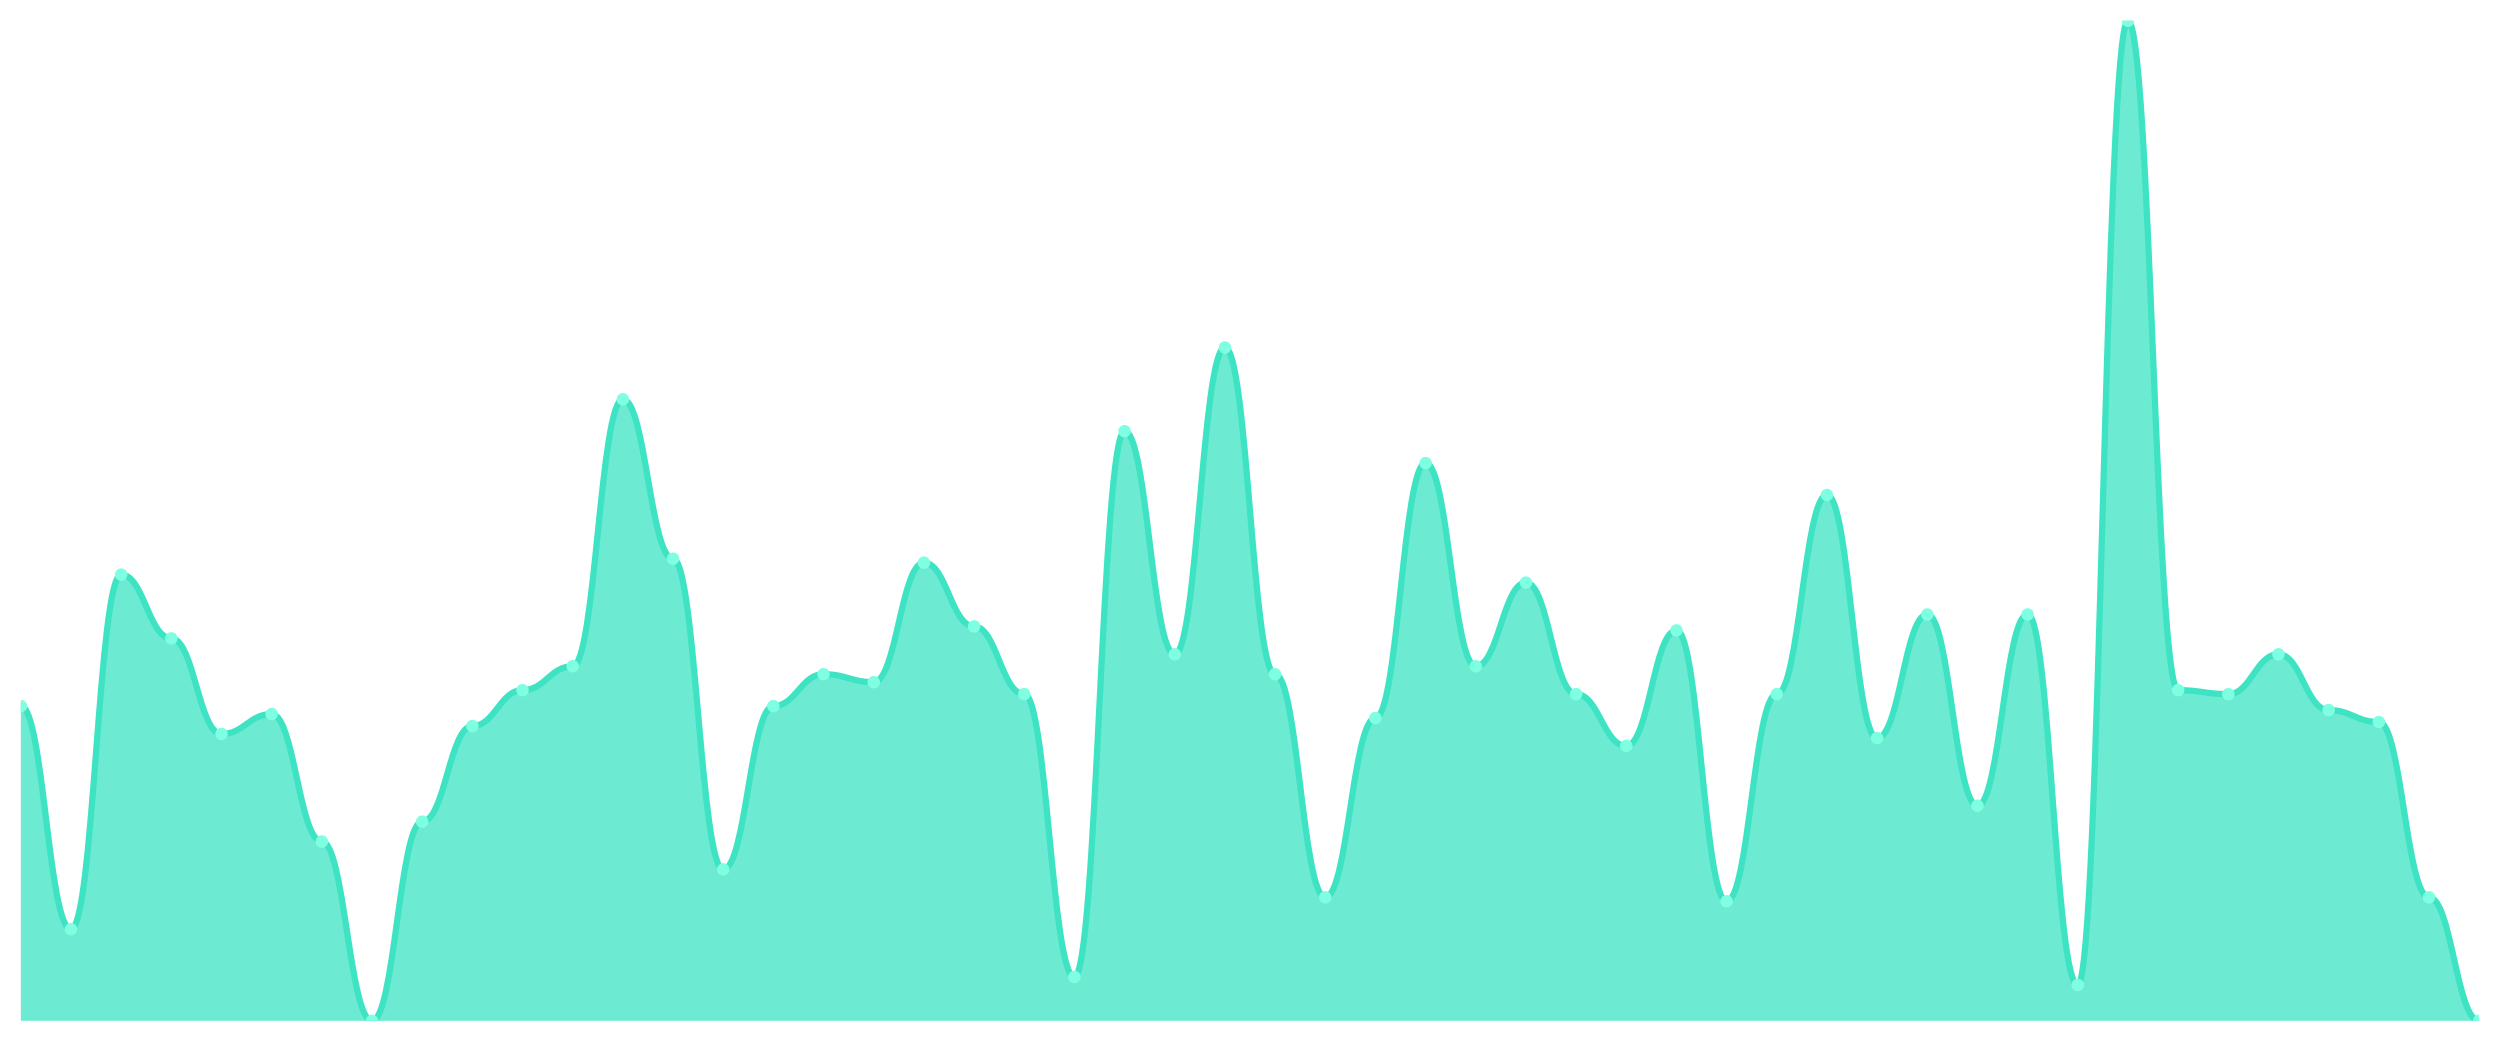
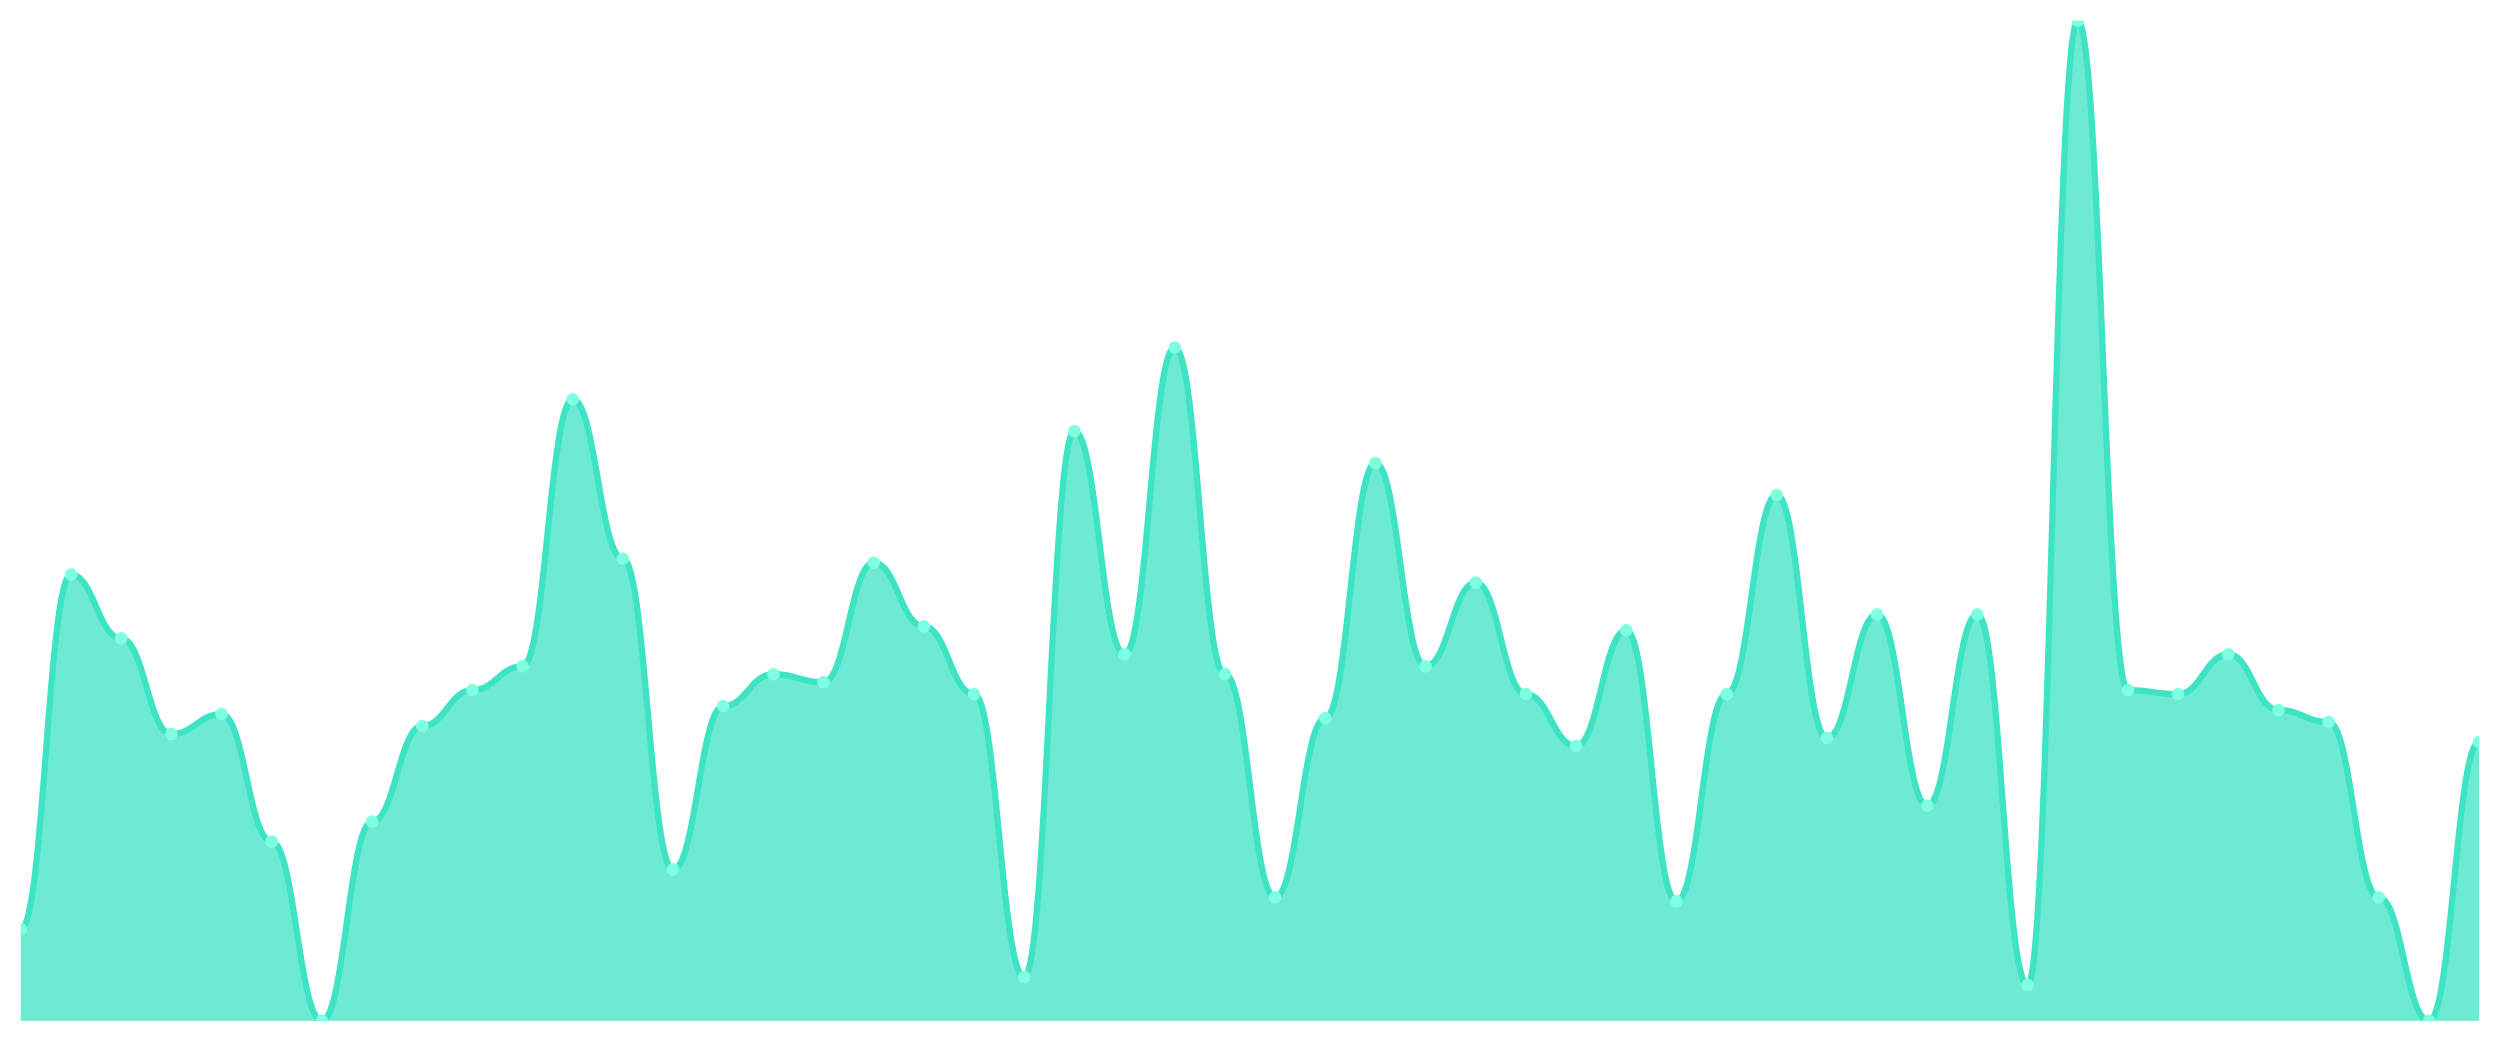
<svg xmlns="http://www.w3.org/2000/svg" viewBox="0 0 1200 500" width="1200" height="500">
  <defs>
    <clipPath id="c">
      <rect x="10" y="10" width="1180" height="480" />
    </clipPath>
  </defs>
  <rect width="1200" height="500" fill="none" />
  <g clip-path="url(#c)">
-     <path d="M 10,490 L 10,338.924 C 20.837,338.924 23.245,446.016 34.082,446.016 C 44.918,446.016 47.327,275.817 58.163,275.817 C 69,275.817 71.408,306.414 82.245,306.414 C 93.082,306.414 95.49,352.311 106.327,352.311 C 117.163,352.311 119.571,342.749 130.408,342.749 C 141.245,342.749 143.653,403.944 154.49,403.944 C 165.327,403.944 167.735,490 178.571,490 C 189.408,490 191.816,394.382 202.653,394.382 C 213.49,394.382 215.898,348.486 226.735,348.486 C 237.571,348.486 239.98,331.275 250.816,331.275 C 261.653,331.275 264.061,319.801 274.898,319.801 C 285.735,319.801 288.143,191.673 298.98,191.673 C 309.816,191.673 312.224,268.167 323.061,268.167 C 333.898,268.167 336.306,417.331 347.143,417.331 C 357.98,417.331 360.388,338.924 371.224,338.924 C 382.061,338.924 384.469,323.625 395.306,323.625 C 406.143,323.625 408.551,327.45 419.388,327.45 C 430.224,327.45 432.633,270.08 443.469,270.08 C 454.306,270.08 456.714,300.677 467.551,300.677 C 478.388,300.677 480.796,333.187 491.633,333.187 C 502.469,333.187 504.878,468.964 515.714,468.964 C 526.551,468.964 528.959,206.972 539.796,206.972 C 550.633,206.972 553.041,314.064 563.878,314.064 C 574.714,314.064 577.122,166.813 587.959,166.813 C 598.796,166.813 601.204,323.625 612.041,323.625 C 622.878,323.625 625.286,430.717 636.122,430.717 C 646.959,430.717 649.367,344.661 660.204,344.661 C 671.041,344.661 673.449,222.271 684.286,222.271 C 695.122,222.271 697.531,319.801 708.367,319.801 C 719.204,319.801 721.612,279.641 732.449,279.641 C 743.286,279.641 745.694,333.187 756.531,333.187 C 767.367,333.187 769.776,358.048 780.612,358.048 C 791.449,358.048 793.857,302.59 804.694,302.59 C 815.531,302.59 817.939,432.629 828.776,432.629 C 839.612,432.629 842.02,333.187 852.857,333.187 C 863.694,333.187 866.102,237.57 876.939,237.57 C 887.776,237.57 890.184,354.223 901.02,354.223 C 911.857,354.223 914.265,294.94 925.102,294.94 C 935.939,294.94 938.347,386.733 949.184,386.733 C 960.02,386.733 962.429,294.94 973.265,294.94 C 984.102,294.94 986.51,472.789 997.347,472.789 C 1008.184,472.789 1010.592,10 1021.429,10 C 1032.265,10 1034.673,331.275 1045.51,331.275 C 1056.347,331.275 1058.755,333.187 1069.592,333.187 C 1080.429,333.187 1082.837,314.064 1093.673,314.064 C 1104.51,314.064 1106.918,340.837 1117.755,340.837 C 1128.592,340.837 1131,346.574 1141.837,346.574 C 1152.673,346.574 1155.082,430.717 1165.918,430.717 C 1176.755,430.717 1179.163,490 1190,490 L 1190,490 Z" fill="rgba(61,227,195,0.75)" />
-     <path d="M 10,338.924 C 20.837,338.924 23.245,446.016 34.082,446.016 C 44.918,446.016 47.327,275.817 58.163,275.817 C 69,275.817 71.408,306.414 82.245,306.414 C 93.082,306.414 95.49,352.311 106.327,352.311 C 117.163,352.311 119.571,342.749 130.408,342.749 C 141.245,342.749 143.653,403.944 154.49,403.944 C 165.327,403.944 167.735,490 178.571,490 C 189.408,490 191.816,394.382 202.653,394.382 C 213.49,394.382 215.898,348.486 226.735,348.486 C 237.571,348.486 239.98,331.275 250.816,331.275 C 261.653,331.275 264.061,319.801 274.898,319.801 C 285.735,319.801 288.143,191.673 298.98,191.673 C 309.816,191.673 312.224,268.167 323.061,268.167 C 333.898,268.167 336.306,417.331 347.143,417.331 C 357.98,417.331 360.388,338.924 371.224,338.924 C 382.061,338.924 384.469,323.625 395.306,323.625 C 406.143,323.625 408.551,327.45 419.388,327.45 C 430.224,327.45 432.633,270.08 443.469,270.08 C 454.306,270.08 456.714,300.677 467.551,300.677 C 478.388,300.677 480.796,333.187 491.633,333.187 C 502.469,333.187 504.878,468.964 515.714,468.964 C 526.551,468.964 528.959,206.972 539.796,206.972 C 550.633,206.972 553.041,314.064 563.878,314.064 C 574.714,314.064 577.122,166.813 587.959,166.813 C 598.796,166.813 601.204,323.625 612.041,323.625 C 622.878,323.625 625.286,430.717 636.122,430.717 C 646.959,430.717 649.367,344.661 660.204,344.661 C 671.041,344.661 673.449,222.271 684.286,222.271 C 695.122,222.271 697.531,319.801 708.367,319.801 C 719.204,319.801 721.612,279.641 732.449,279.641 C 743.286,279.641 745.694,333.187 756.531,333.187 C 767.367,333.187 769.776,358.048 780.612,358.048 C 791.449,358.048 793.857,302.59 804.694,302.59 C 815.531,302.59 817.939,432.629 828.776,432.629 C 839.612,432.629 842.02,333.187 852.857,333.187 C 863.694,333.187 866.102,237.57 876.939,237.57 C 887.776,237.57 890.184,354.223 901.02,354.223 C 911.857,354.223 914.265,294.94 925.102,294.94 C 935.939,294.94 938.347,386.733 949.184,386.733 C 960.02,386.733 962.429,294.94 973.265,294.94 C 984.102,294.94 986.51,472.789 997.347,472.789 C 1008.184,472.789 1010.592,10 1021.429,10 C 1032.265,10 1034.673,331.275 1045.51,331.275 C 1056.347,331.275 1058.755,333.187 1069.592,333.187 C 1080.429,333.187 1082.837,314.064 1093.673,314.064 C 1104.51,314.064 1106.918,340.837 1117.755,340.837 C 1128.592,340.837 1131,346.574 1141.837,346.574 C 1152.673,346.574 1155.082,430.717 1165.918,430.717 C 1176.755,430.717 1179.163,490 1190,490" fill="none" stroke="#3de3c3" stroke-width="3" stroke-linecap="round" stroke-linejoin="round" />
-     <circle cx="10" cy="338.924" r="3" fill="#7fffe1" />
-     <circle cx="34.082" cy="446.016" r="3" fill="#7fffe1" />
-     <circle cx="58.163" cy="275.817" r="3" fill="#7fffe1" />
-     <circle cx="82.245" cy="306.414" r="3" fill="#7fffe1" />
-     <circle cx="106.327" cy="352.311" r="3" fill="#7fffe1" />
-     <circle cx="130.408" cy="342.749" r="3" fill="#7fffe1" />
-     <circle cx="154.49" cy="403.944" r="3" fill="#7fffe1" />
-     <circle cx="178.571" cy="490" r="3" fill="#7fffe1" />
-     <circle cx="202.653" cy="394.382" r="3" fill="#7fffe1" />
-     <circle cx="226.735" cy="348.486" r="3" fill="#7fffe1" />
-     <circle cx="250.816" cy="331.275" r="3" fill="#7fffe1" />
-     <circle cx="274.898" cy="319.801" r="3" fill="#7fffe1" />
-     <circle cx="298.98" cy="191.673" r="3" fill="#7fffe1" />
-     <circle cx="323.061" cy="268.167" r="3" fill="#7fffe1" />
-     <circle cx="347.143" cy="417.331" r="3" fill="#7fffe1" />
-     <circle cx="371.224" cy="338.924" r="3" fill="#7fffe1" />
-     <circle cx="395.306" cy="323.625" r="3" fill="#7fffe1" />
-     <circle cx="419.388" cy="327.45" r="3" fill="#7fffe1" />
-     <circle cx="443.469" cy="270.08" r="3" fill="#7fffe1" />
-     <circle cx="467.551" cy="300.677" r="3" fill="#7fffe1" />
-     <circle cx="491.633" cy="333.187" r="3" fill="#7fffe1" />
-     <circle cx="515.714" cy="468.964" r="3" fill="#7fffe1" />
-     <circle cx="539.796" cy="206.972" r="3" fill="#7fffe1" />
-     <circle cx="563.878" cy="314.064" r="3" fill="#7fffe1" />
-     <circle cx="587.959" cy="166.813" r="3" fill="#7fffe1" />
-     <circle cx="612.041" cy="323.625" r="3" fill="#7fffe1" />
-     <circle cx="636.122" cy="430.717" r="3" fill="#7fffe1" />
-     <circle cx="660.204" cy="344.661" r="3" fill="#7fffe1" />
-     <circle cx="684.286" cy="222.271" r="3" fill="#7fffe1" />
-     <circle cx="708.367" cy="319.801" r="3" fill="#7fffe1" />
-     <circle cx="732.449" cy="279.641" r="3" fill="#7fffe1" />
-     <circle cx="756.531" cy="333.187" r="3" fill="#7fffe1" />
-     <circle cx="780.612" cy="358.048" r="3" fill="#7fffe1" />
-     <circle cx="804.694" cy="302.59" r="3" fill="#7fffe1" />
-     <circle cx="828.776" cy="432.629" r="3" fill="#7fffe1" />
-     <circle cx="852.857" cy="333.187" r="3" fill="#7fffe1" />
-     <circle cx="876.939" cy="237.57" r="3" fill="#7fffe1" />
-     <circle cx="901.02" cy="354.223" r="3" fill="#7fffe1" />
-     <circle cx="925.102" cy="294.94" r="3" fill="#7fffe1" />
-     <circle cx="949.184" cy="386.733" r="3" fill="#7fffe1" />
-     <circle cx="973.265" cy="294.94" r="3" fill="#7fffe1" />
-     <circle cx="997.347" cy="472.789" r="3" fill="#7fffe1" />
-     <circle cx="1021.429" cy="10" r="3" fill="#7fffe1" />
-     <circle cx="1045.51" cy="331.275" r="3" fill="#7fffe1" />
-     <circle cx="1069.592" cy="333.187" r="3" fill="#7fffe1" />
-     <circle cx="1093.673" cy="314.064" r="3" fill="#7fffe1" />
-     <circle cx="1117.755" cy="340.837" r="3" fill="#7fffe1" />
-     <circle cx="1141.837" cy="346.574" r="3" fill="#7fffe1" />
-     <circle cx="1165.918" cy="430.717" r="3" fill="#7fffe1" />
-     <circle cx="1190" cy="490" r="3" fill="#7fffe1" />
+     <path d="M 10,490 L 10,446.016 C 20.837,446.016 23.245,275.817 34.082,275.817 C 44.918,275.817 47.327,306.414 58.163,306.414 C 69,306.414 71.408,352.311 82.245,352.311 C 93.082,352.311 95.49,342.749 106.327,342.749 C 117.163,342.749 119.571,403.944 130.408,403.944 C 141.245,403.944 143.653,490 154.49,490 C 165.327,490 167.735,394.382 178.571,394.382 C 189.408,394.382 191.816,348.486 202.653,348.486 C 213.49,348.486 215.898,331.275 226.735,331.275 C 237.571,331.275 239.98,319.801 250.816,319.801 C 261.653,319.801 264.061,191.673 274.898,191.673 C 285.735,191.673 288.143,268.167 298.98,268.167 C 309.816,268.167 312.224,417.331 323.061,417.331 C 333.898,417.331 336.306,338.924 347.143,338.924 C 357.98,338.924 360.388,323.625 371.224,323.625 C 382.061,323.625 384.469,327.45 395.306,327.45 C 406.143,327.45 408.551,270.08 419.388,270.08 C 430.224,270.08 432.633,300.677 443.469,300.677 C 454.306,300.677 456.714,333.187 467.551,333.187 C 478.388,333.187 480.796,468.964 491.633,468.964 C 502.469,468.964 504.878,206.972 515.714,206.972 C 526.551,206.972 528.959,314.064 539.796,314.064 C 550.633,314.064 553.041,166.813 563.878,166.813 C 574.714,166.813 577.122,323.625 587.959,323.625 C 598.796,323.625 601.204,430.717 612.041,430.717 C 622.878,430.717 625.286,344.661 636.122,344.661 C 646.959,344.661 649.367,222.271 660.204,222.271 C 671.041,222.271 673.449,319.801 684.286,319.801 C 695.122,319.801 697.531,279.641 708.367,279.641 C 719.204,279.641 721.612,333.187 732.449,333.187 C 743.286,333.187 745.694,358.048 756.531,358.048 C 767.367,358.048 769.776,302.59 780.612,302.59 C 791.449,302.59 793.857,432.629 804.694,432.629 C 815.531,432.629 817.939,333.187 828.776,333.187 C 839.612,333.187 842.02,237.57 852.857,237.57 C 863.694,237.57 866.102,354.223 876.939,354.223 C 887.776,354.223 890.184,294.94 901.02,294.94 C 911.857,294.94 914.265,386.733 925.102,386.733 C 935.939,386.733 938.347,294.94 949.184,294.94 C 960.02,294.94 962.429,472.789 973.265,472.789 C 984.102,472.789 986.51,10 997.347,10 C 1008.184,10 1010.592,331.275 1021.429,331.275 C 1032.265,331.275 1034.673,333.187 1045.51,333.187 C 1056.347,333.187 1058.755,314.064 1069.592,314.064 C 1080.429,314.064 1082.837,340.837 1093.673,340.837 C 1104.51,340.837 1106.918,346.574 1117.755,346.574 C 1128.592,346.574 1131,430.717 1141.837,430.717 C 1152.673,430.717 1155.082,490 1165.918,490 C 1176.755,490 1179.163,356.135 1190,356.135 L 1190,490 Z" fill="rgba(61,227,195,0.75)" />
+     <path d="M 10,446.016 C 20.837,446.016 23.245,275.817 34.082,275.817 C 44.918,275.817 47.327,306.414 58.163,306.414 C 69,306.414 71.408,352.311 82.245,352.311 C 93.082,352.311 95.49,342.749 106.327,342.749 C 117.163,342.749 119.571,403.944 130.408,403.944 C 141.245,403.944 143.653,490 154.49,490 C 165.327,490 167.735,394.382 178.571,394.382 C 189.408,394.382 191.816,348.486 202.653,348.486 C 213.49,348.486 215.898,331.275 226.735,331.275 C 237.571,331.275 239.98,319.801 250.816,319.801 C 261.653,319.801 264.061,191.673 274.898,191.673 C 285.735,191.673 288.143,268.167 298.98,268.167 C 309.816,268.167 312.224,417.331 323.061,417.331 C 333.898,417.331 336.306,338.924 347.143,338.924 C 357.98,338.924 360.388,323.625 371.224,323.625 C 382.061,323.625 384.469,327.45 395.306,327.45 C 406.143,327.45 408.551,270.08 419.388,270.08 C 430.224,270.08 432.633,300.677 443.469,300.677 C 454.306,300.677 456.714,333.187 467.551,333.187 C 478.388,333.187 480.796,468.964 491.633,468.964 C 502.469,468.964 504.878,206.972 515.714,206.972 C 526.551,206.972 528.959,314.064 539.796,314.064 C 550.633,314.064 553.041,166.813 563.878,166.813 C 574.714,166.813 577.122,323.625 587.959,323.625 C 598.796,323.625 601.204,430.717 612.041,430.717 C 622.878,430.717 625.286,344.661 636.122,344.661 C 646.959,344.661 649.367,222.271 660.204,222.271 C 671.041,222.271 673.449,319.801 684.286,319.801 C 695.122,319.801 697.531,279.641 708.367,279.641 C 719.204,279.641 721.612,333.187 732.449,333.187 C 743.286,333.187 745.694,358.048 756.531,358.048 C 767.367,358.048 769.776,302.59 780.612,302.59 C 791.449,302.59 793.857,432.629 804.694,432.629 C 815.531,432.629 817.939,333.187 828.776,333.187 C 839.612,333.187 842.02,237.57 852.857,237.57 C 863.694,237.57 866.102,354.223 876.939,354.223 C 887.776,354.223 890.184,294.94 901.02,294.94 C 911.857,294.94 914.265,386.733 925.102,386.733 C 935.939,386.733 938.347,294.94 949.184,294.94 C 960.02,294.94 962.429,472.789 973.265,472.789 C 984.102,472.789 986.51,10 997.347,10 C 1008.184,10 1010.592,331.275 1021.429,331.275 C 1032.265,331.275 1034.673,333.187 1045.51,333.187 C 1056.347,333.187 1058.755,314.064 1069.592,314.064 C 1080.429,314.064 1082.837,340.837 1093.673,340.837 C 1104.51,340.837 1106.918,346.574 1117.755,346.574 C 1128.592,346.574 1131,430.717 1141.837,430.717 C 1152.673,430.717 1155.082,490 1165.918,490 C 1176.755,490 1179.163,356.135 1190,356.135" fill="none" stroke="#3de3c3" stroke-width="3" stroke-linecap="round" stroke-linejoin="round" />
+     <circle cx="10" cy="446.016" r="3" fill="#7fffe1" />
+     <circle cx="34.082" cy="275.817" r="3" fill="#7fffe1" />
+     <circle cx="58.163" cy="306.414" r="3" fill="#7fffe1" />
+     <circle cx="82.245" cy="352.311" r="3" fill="#7fffe1" />
+     <circle cx="106.327" cy="342.749" r="3" fill="#7fffe1" />
+     <circle cx="130.408" cy="403.944" r="3" fill="#7fffe1" />
+     <circle cx="154.49" cy="490" r="3" fill="#7fffe1" />
+     <circle cx="178.571" cy="394.382" r="3" fill="#7fffe1" />
+     <circle cx="202.653" cy="348.486" r="3" fill="#7fffe1" />
+     <circle cx="226.735" cy="331.275" r="3" fill="#7fffe1" />
+     <circle cx="250.816" cy="319.801" r="3" fill="#7fffe1" />
+     <circle cx="274.898" cy="191.673" r="3" fill="#7fffe1" />
+     <circle cx="298.98" cy="268.167" r="3" fill="#7fffe1" />
+     <circle cx="323.061" cy="417.331" r="3" fill="#7fffe1" />
+     <circle cx="347.143" cy="338.924" r="3" fill="#7fffe1" />
+     <circle cx="371.224" cy="323.625" r="3" fill="#7fffe1" />
+     <circle cx="395.306" cy="327.45" r="3" fill="#7fffe1" />
+     <circle cx="419.388" cy="270.08" r="3" fill="#7fffe1" />
+     <circle cx="443.469" cy="300.677" r="3" fill="#7fffe1" />
+     <circle cx="467.551" cy="333.187" r="3" fill="#7fffe1" />
+     <circle cx="491.633" cy="468.964" r="3" fill="#7fffe1" />
+     <circle cx="515.714" cy="206.972" r="3" fill="#7fffe1" />
+     <circle cx="539.796" cy="314.064" r="3" fill="#7fffe1" />
+     <circle cx="563.878" cy="166.813" r="3" fill="#7fffe1" />
+     <circle cx="587.959" cy="323.625" r="3" fill="#7fffe1" />
+     <circle cx="612.041" cy="430.717" r="3" fill="#7fffe1" />
+     <circle cx="636.122" cy="344.661" r="3" fill="#7fffe1" />
+     <circle cx="660.204" cy="222.271" r="3" fill="#7fffe1" />
+     <circle cx="684.286" cy="319.801" r="3" fill="#7fffe1" />
+     <circle cx="708.367" cy="279.641" r="3" fill="#7fffe1" />
+     <circle cx="732.449" cy="333.187" r="3" fill="#7fffe1" />
+     <circle cx="756.531" cy="358.048" r="3" fill="#7fffe1" />
+     <circle cx="780.612" cy="302.59" r="3" fill="#7fffe1" />
+     <circle cx="804.694" cy="432.629" r="3" fill="#7fffe1" />
+     <circle cx="828.776" cy="333.187" r="3" fill="#7fffe1" />
+     <circle cx="852.857" cy="237.57" r="3" fill="#7fffe1" />
+     <circle cx="876.939" cy="354.223" r="3" fill="#7fffe1" />
+     <circle cx="901.02" cy="294.94" r="3" fill="#7fffe1" />
+     <circle cx="925.102" cy="386.733" r="3" fill="#7fffe1" />
+     <circle cx="949.184" cy="294.94" r="3" fill="#7fffe1" />
+     <circle cx="973.265" cy="472.789" r="3" fill="#7fffe1" />
+     <circle cx="997.347" cy="10" r="3" fill="#7fffe1" />
+     <circle cx="1021.429" cy="331.275" r="3" fill="#7fffe1" />
+     <circle cx="1045.51" cy="333.187" r="3" fill="#7fffe1" />
+     <circle cx="1069.592" cy="314.064" r="3" fill="#7fffe1" />
+     <circle cx="1093.673" cy="340.837" r="3" fill="#7fffe1" />
+     <circle cx="1117.755" cy="346.574" r="3" fill="#7fffe1" />
+     <circle cx="1141.837" cy="430.717" r="3" fill="#7fffe1" />
+     <circle cx="1165.918" cy="490" r="3" fill="#7fffe1" />
+     <circle cx="1190" cy="356.135" r="3" fill="#7fffe1" />
  </g>
</svg>
